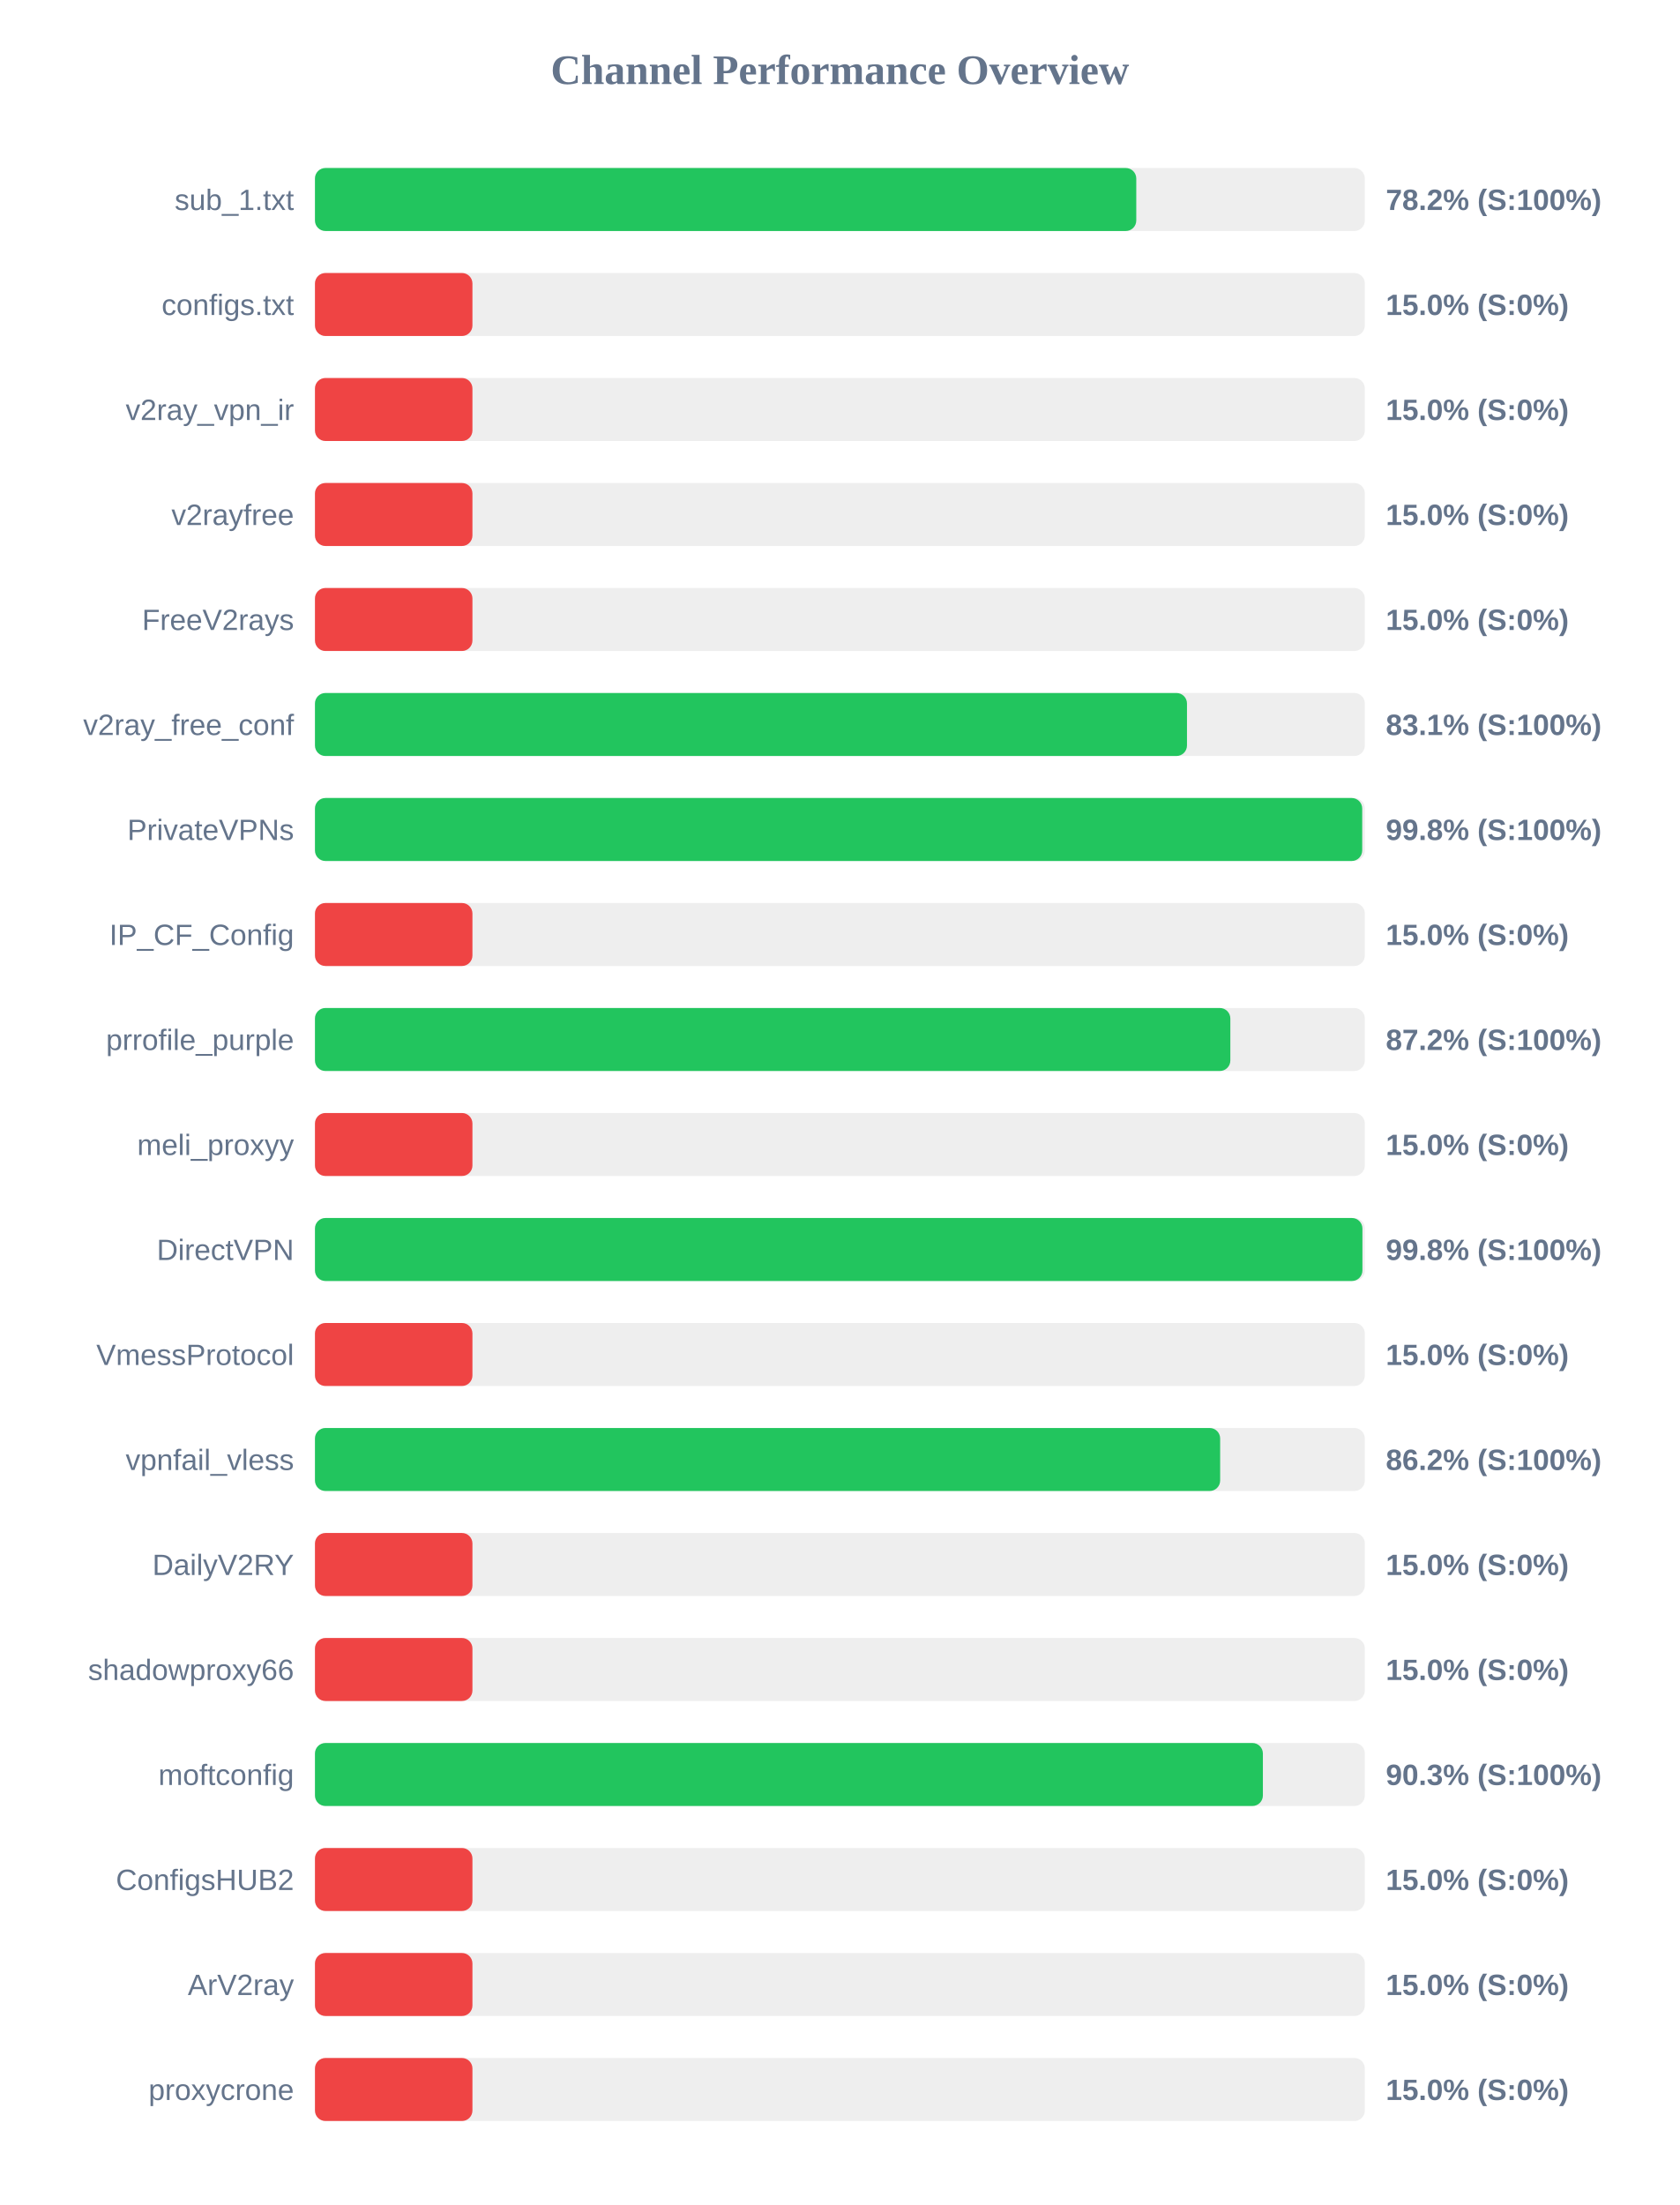
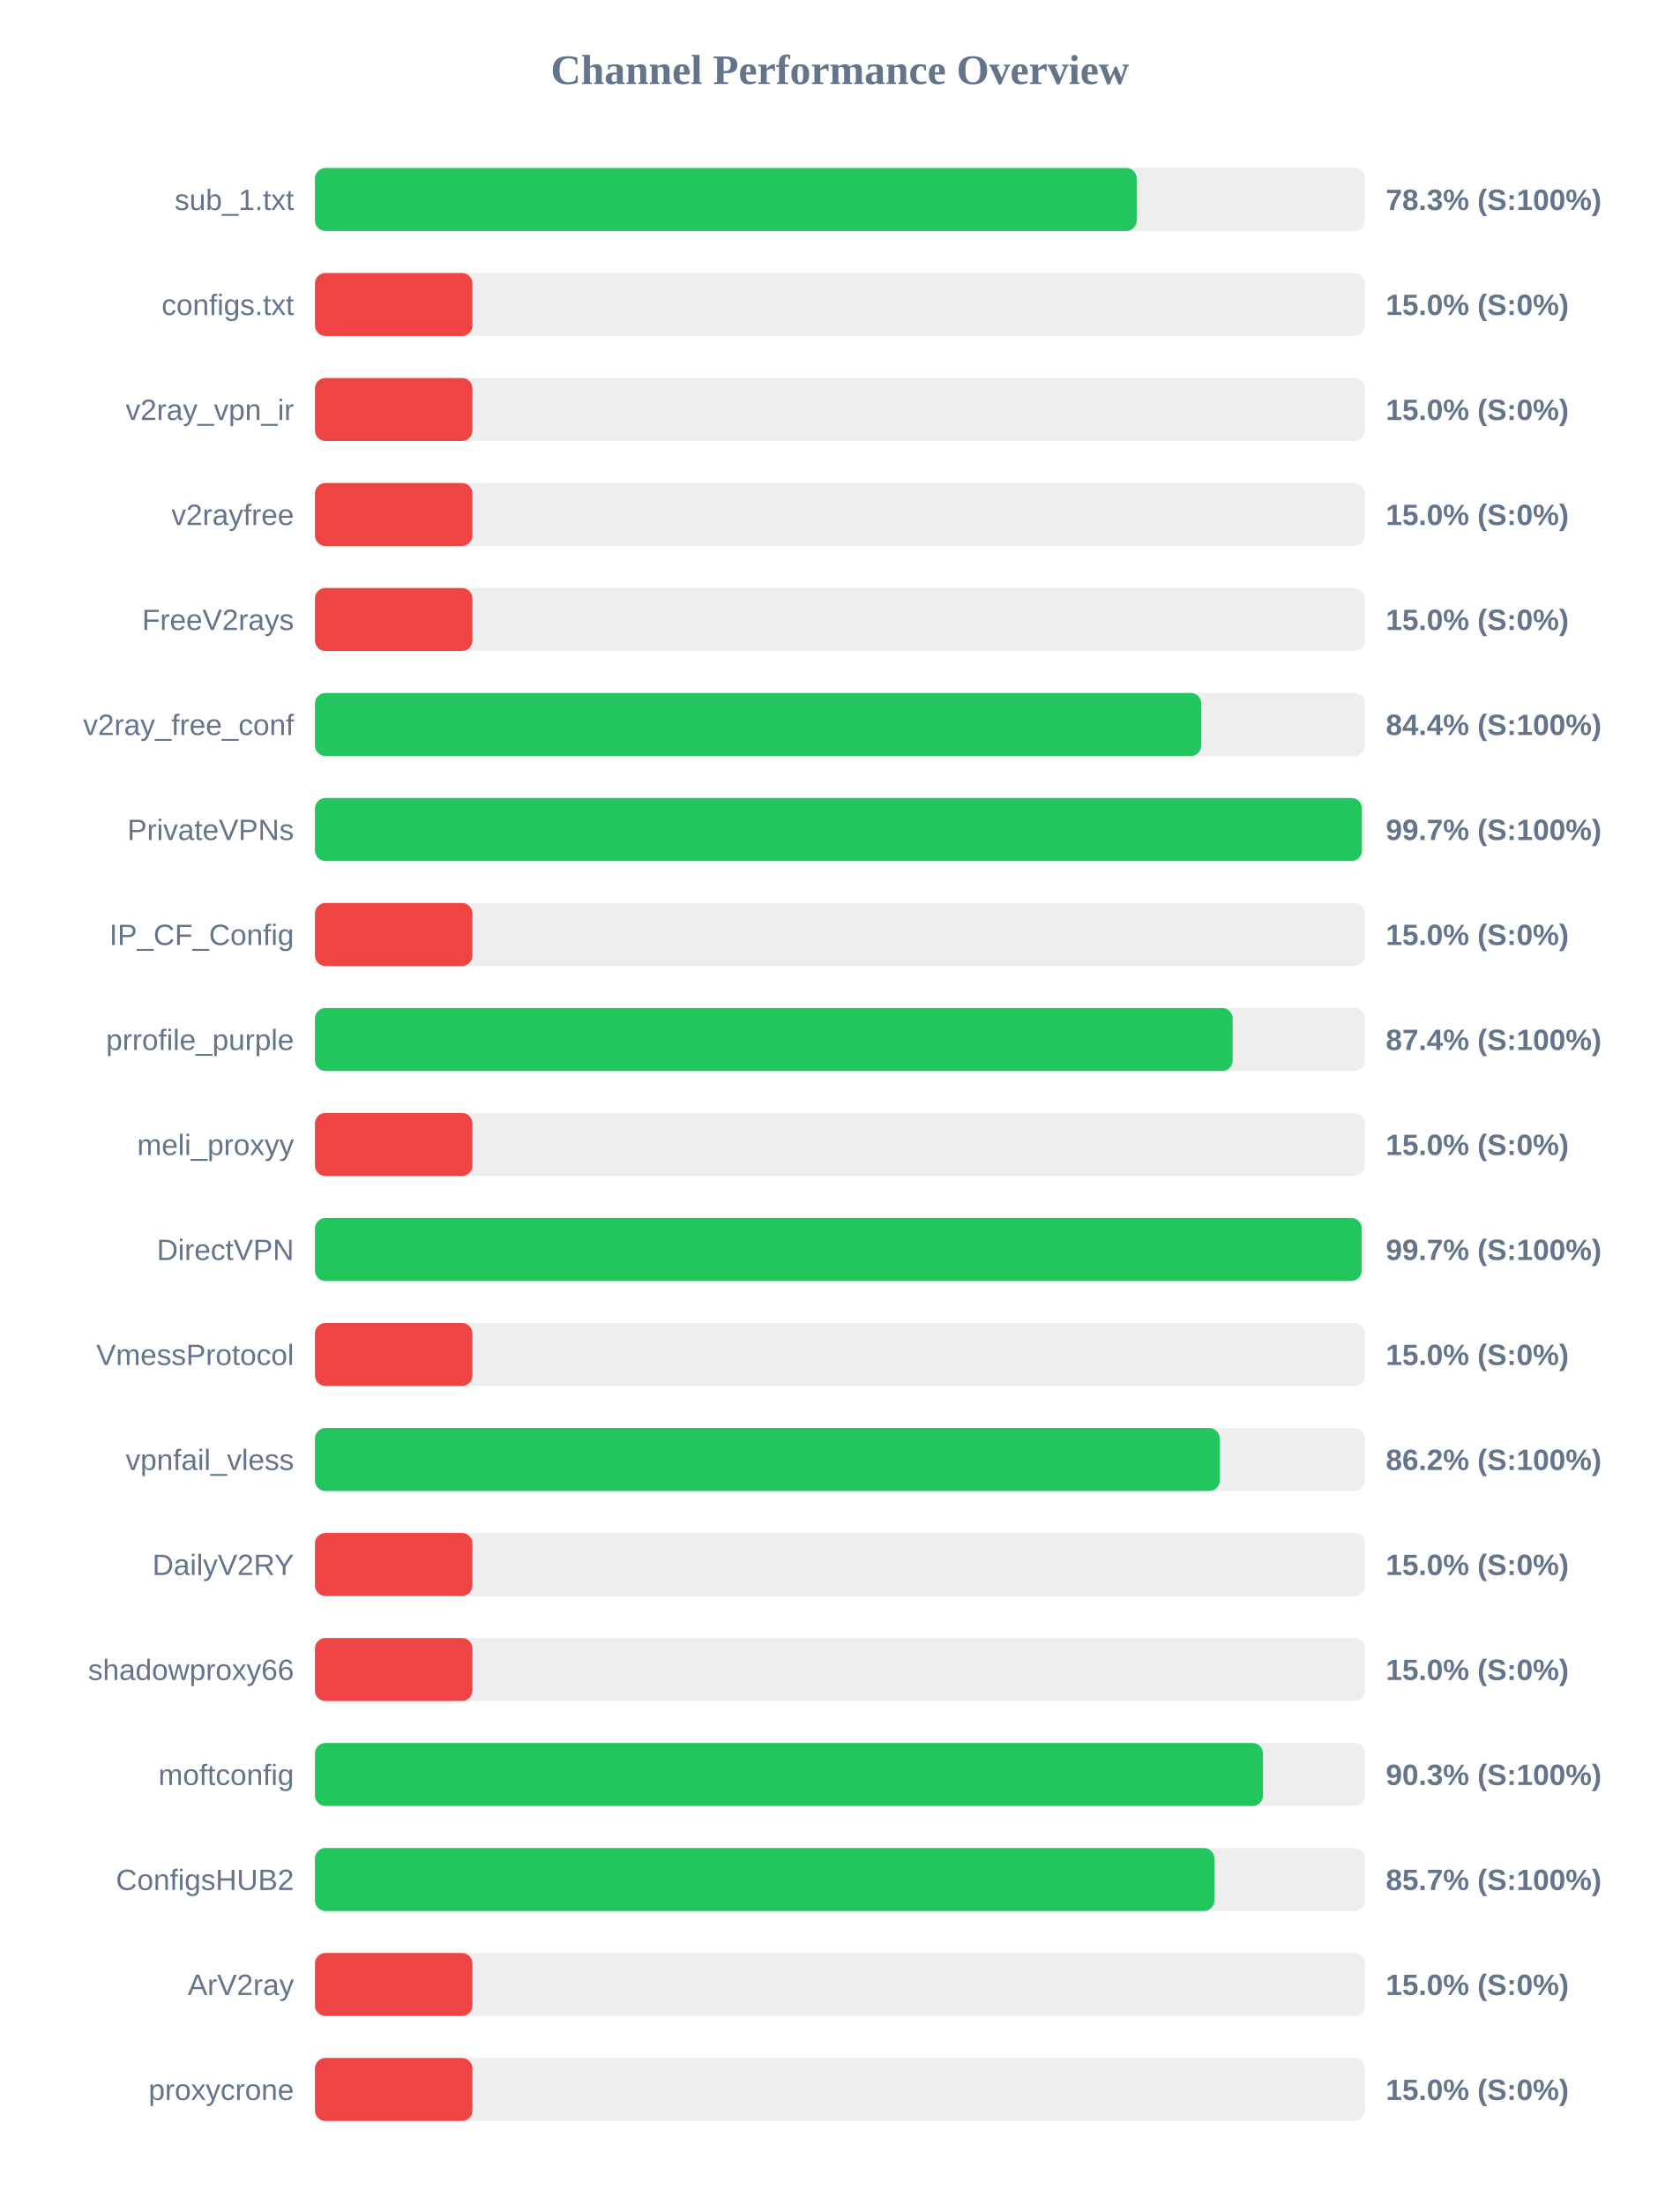
<svg xmlns="http://www.w3.org/2000/svg" width="800" height="1050" version="1.1">
  <style>
        .row { font: 14px Arial; fill: #64748b; }
        .score { font: bold 14px Arial; fill: #64748b; }
    </style>
  <text x="400" y="40" text-anchor="middle" font-size="20px" font-weight="bold" fill="#64748b">Channel Performance Overview</text>
  <rect x="150" y="80" width="500" height="30" fill="#eee" rx="5" />
-   <rect x="150" y="80" width="391.15" height="30" fill="#22c55e" rx="5" />
+   <rect x="150" y="80" width="391.35" height="30" fill="#22c55e" rx="5" />
  <text x="140" y="100" text-anchor="end" class="row">sub_1.txt</text>
-   <text x="660" y="100" text-anchor="start" class="score">78.2% (S:100%)</text>
+   <text x="660" y="100" text-anchor="start" class="score">78.3% (S:100%)</text>
  <rect x="150" y="130" width="500" height="30" fill="#eee" rx="5" />
  <rect x="150" y="130" width="75.0" height="30" fill="#ef4444" rx="5" />
  <text x="140" y="150" text-anchor="end" class="row">configs.txt</text>
  <text x="660" y="150" text-anchor="start" class="score">15.0% (S:0%)</text>
  <rect x="150" y="180" width="500" height="30" fill="#eee" rx="5" />
  <rect x="150" y="180" width="75.0" height="30" fill="#ef4444" rx="5" />
  <text x="140" y="200" text-anchor="end" class="row">v2ray_vpn_ir</text>
  <text x="660" y="200" text-anchor="start" class="score">15.0% (S:0%)</text>
  <rect x="150" y="230" width="500" height="30" fill="#eee" rx="5" />
  <rect x="150" y="230" width="75.0" height="30" fill="#ef4444" rx="5" />
  <text x="140" y="250" text-anchor="end" class="row">v2rayfree</text>
  <text x="660" y="250" text-anchor="start" class="score">15.0% (S:0%)</text>
  <rect x="150" y="280" width="500" height="30" fill="#eee" rx="5" />
  <rect x="150" y="280" width="75.0" height="30" fill="#ef4444" rx="5" />
  <text x="140" y="300" text-anchor="end" class="row">FreeV2rays</text>
  <text x="660" y="300" text-anchor="start" class="score">15.0% (S:0%)</text>
  <rect x="150" y="330" width="500" height="30" fill="#eee" rx="5" />
-   <rect x="150" y="330" width="415.3" height="30" fill="#22c55e" rx="5" />
+   <rect x="150" y="330" width="422.1" height="30" fill="#22c55e" rx="5" />
  <text x="140" y="350" text-anchor="end" class="row">v2ray_free_conf</text>
-   <text x="660" y="350" text-anchor="start" class="score">83.1% (S:100%)</text>
+   <text x="660" y="350" text-anchor="start" class="score">84.4% (S:100%)</text>
  <rect x="150" y="380" width="500" height="30" fill="#eee" rx="5" />
-   <rect x="150" y="380" width="498.75" height="30" fill="#22c55e" rx="5" />
+   <rect x="150" y="380" width="498.6" height="30" fill="#22c55e" rx="5" />
  <text x="140" y="400" text-anchor="end" class="row">PrivateVPNs</text>
-   <text x="660" y="400" text-anchor="start" class="score">99.8% (S:100%)</text>
+   <text x="660" y="400" text-anchor="start" class="score">99.7% (S:100%)</text>
  <rect x="150" y="430" width="500" height="30" fill="#eee" rx="5" />
  <rect x="150" y="430" width="75.0" height="30" fill="#ef4444" rx="5" />
  <text x="140" y="450" text-anchor="end" class="row">IP_CF_Config</text>
  <text x="660" y="450" text-anchor="start" class="score">15.0% (S:0%)</text>
  <rect x="150" y="480" width="500" height="30" fill="#eee" rx="5" />
-   <rect x="150" y="480" width="435.95" height="30" fill="#22c55e" rx="5" />
+   <rect x="150" y="480" width="437.05" height="30" fill="#22c55e" rx="5" />
  <text x="140" y="500" text-anchor="end" class="row">prrofile_purple</text>
-   <text x="660" y="500" text-anchor="start" class="score">87.2% (S:100%)</text>
+   <text x="660" y="500" text-anchor="start" class="score">87.4% (S:100%)</text>
  <rect x="150" y="530" width="500" height="30" fill="#eee" rx="5" />
  <rect x="150" y="530" width="75.0" height="30" fill="#ef4444" rx="5" />
  <text x="140" y="550" text-anchor="end" class="row">meli_proxyy</text>
  <text x="660" y="550" text-anchor="start" class="score">15.0% (S:0%)</text>
  <rect x="150" y="580" width="500" height="30" fill="#eee" rx="5" />
-   <rect x="150" y="580" width="498.85" height="30" fill="#22c55e" rx="5" />
+   <rect x="150" y="580" width="498.5" height="30" fill="#22c55e" rx="5" />
  <text x="140" y="600" text-anchor="end" class="row">DirectVPN</text>
-   <text x="660" y="600" text-anchor="start" class="score">99.8% (S:100%)</text>
+   <text x="660" y="600" text-anchor="start" class="score">99.7% (S:100%)</text>
  <rect x="150" y="630" width="500" height="30" fill="#eee" rx="5" />
  <rect x="150" y="630" width="75.0" height="30" fill="#ef4444" rx="5" />
  <text x="140" y="650" text-anchor="end" class="row">VmessProtocol</text>
  <text x="660" y="650" text-anchor="start" class="score">15.0% (S:0%)</text>
  <rect x="150" y="680" width="500" height="30" fill="#eee" rx="5" />
-   <rect x="150" y="680" width="431.1" height="30" fill="#22c55e" rx="5" />
+   <rect x="150" y="680" width="430.9" height="30" fill="#22c55e" rx="5" />
  <text x="140" y="700" text-anchor="end" class="row">vpnfail_vless</text>
  <text x="660" y="700" text-anchor="start" class="score">86.2% (S:100%)</text>
  <rect x="150" y="730" width="500" height="30" fill="#eee" rx="5" />
  <rect x="150" y="730" width="75.0" height="30" fill="#ef4444" rx="5" />
  <text x="140" y="750" text-anchor="end" class="row">DailyV2RY</text>
  <text x="660" y="750" text-anchor="start" class="score">15.0% (S:0%)</text>
  <rect x="150" y="780" width="500" height="30" fill="#eee" rx="5" />
  <rect x="150" y="780" width="75.0" height="30" fill="#ef4444" rx="5" />
  <text x="140" y="800" text-anchor="end" class="row">shadowproxy66</text>
  <text x="660" y="800" text-anchor="start" class="score">15.0% (S:0%)</text>
  <rect x="150" y="830" width="500" height="30" fill="#eee" rx="5" />
-   <rect x="150" y="830" width="451.45" height="30" fill="#22c55e" rx="5" />
+   <rect x="150" y="830" width="451.5" height="30" fill="#22c55e" rx="5" />
  <text x="140" y="850" text-anchor="end" class="row">moftconfig</text>
  <text x="660" y="850" text-anchor="start" class="score">90.3% (S:100%)</text>
  <rect x="150" y="880" width="500" height="30" fill="#eee" rx="5" />
-   <rect x="150" y="880" width="75.0" height="30" fill="#ef4444" rx="5" />
+   <rect x="150" y="880" width="428.35" height="30" fill="#22c55e" rx="5" />
  <text x="140" y="900" text-anchor="end" class="row">ConfigsHUB2</text>
-   <text x="660" y="900" text-anchor="start" class="score">15.0% (S:0%)</text>
+   <text x="660" y="900" text-anchor="start" class="score">85.7% (S:100%)</text>
  <rect x="150" y="930" width="500" height="30" fill="#eee" rx="5" />
  <rect x="150" y="930" width="75.0" height="30" fill="#ef4444" rx="5" />
  <text x="140" y="950" text-anchor="end" class="row">ArV2ray</text>
  <text x="660" y="950" text-anchor="start" class="score">15.0% (S:0%)</text>
  <rect x="150" y="980" width="500" height="30" fill="#eee" rx="5" />
  <rect x="150" y="980" width="75.0" height="30" fill="#ef4444" rx="5" />
  <text x="140" y="1000" text-anchor="end" class="row">proxycrone</text>
  <text x="660" y="1000" text-anchor="start" class="score">15.0% (S:0%)</text>
</svg>
